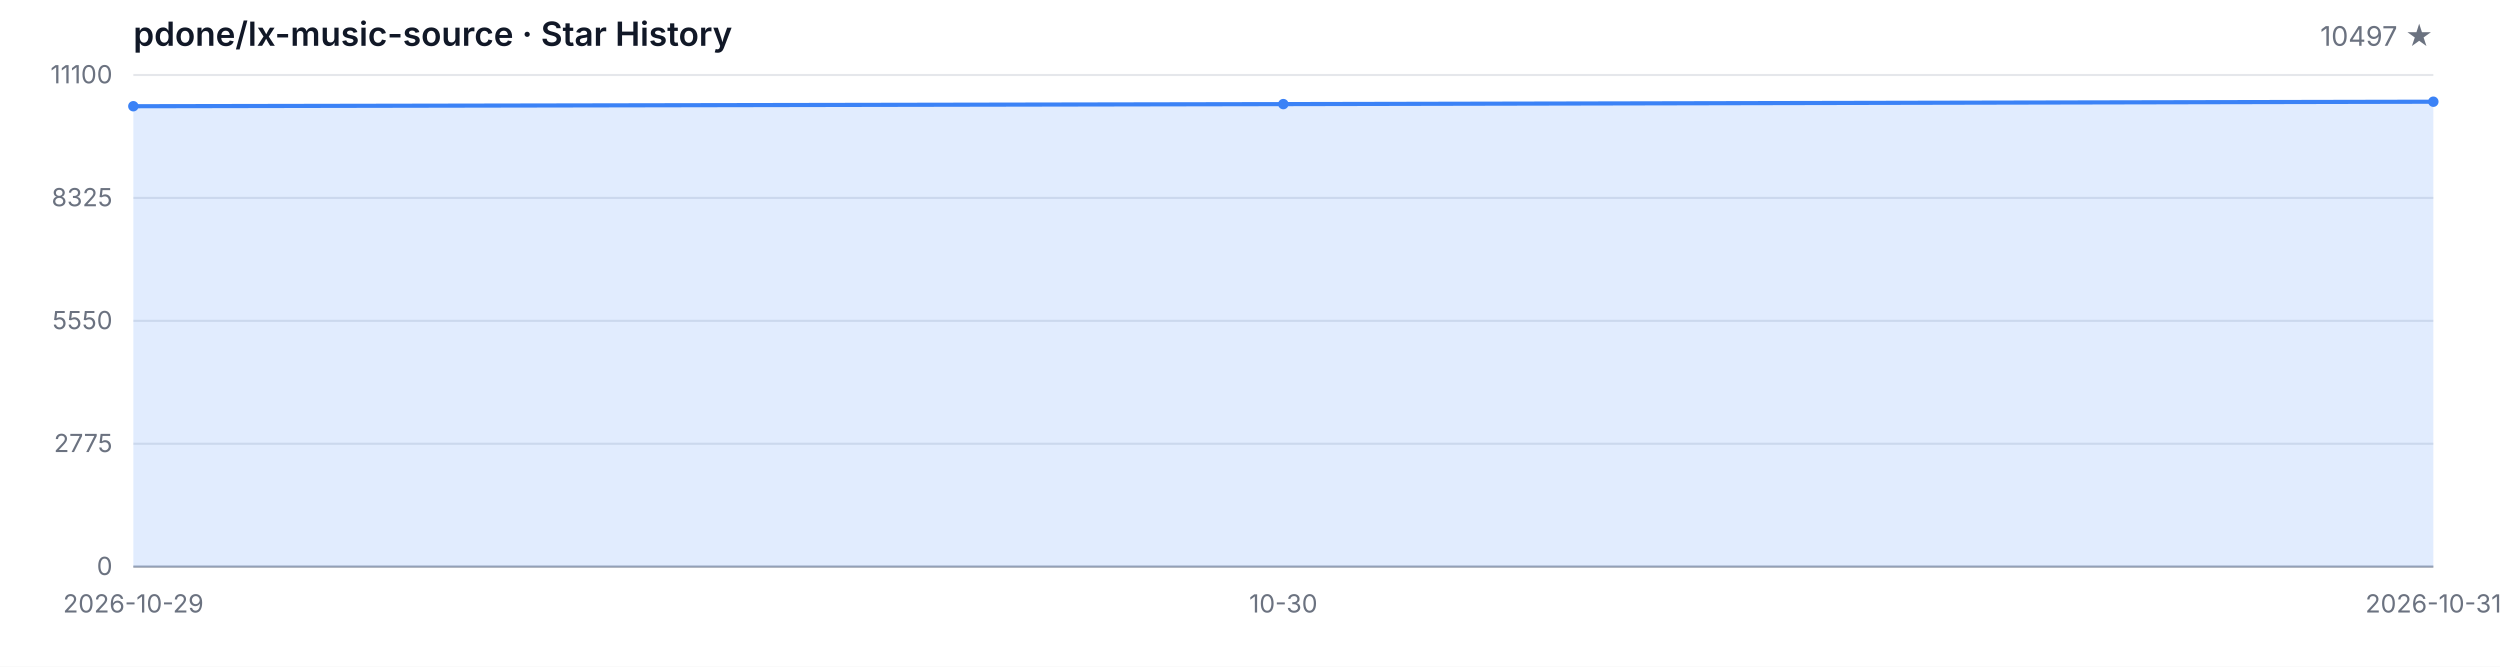
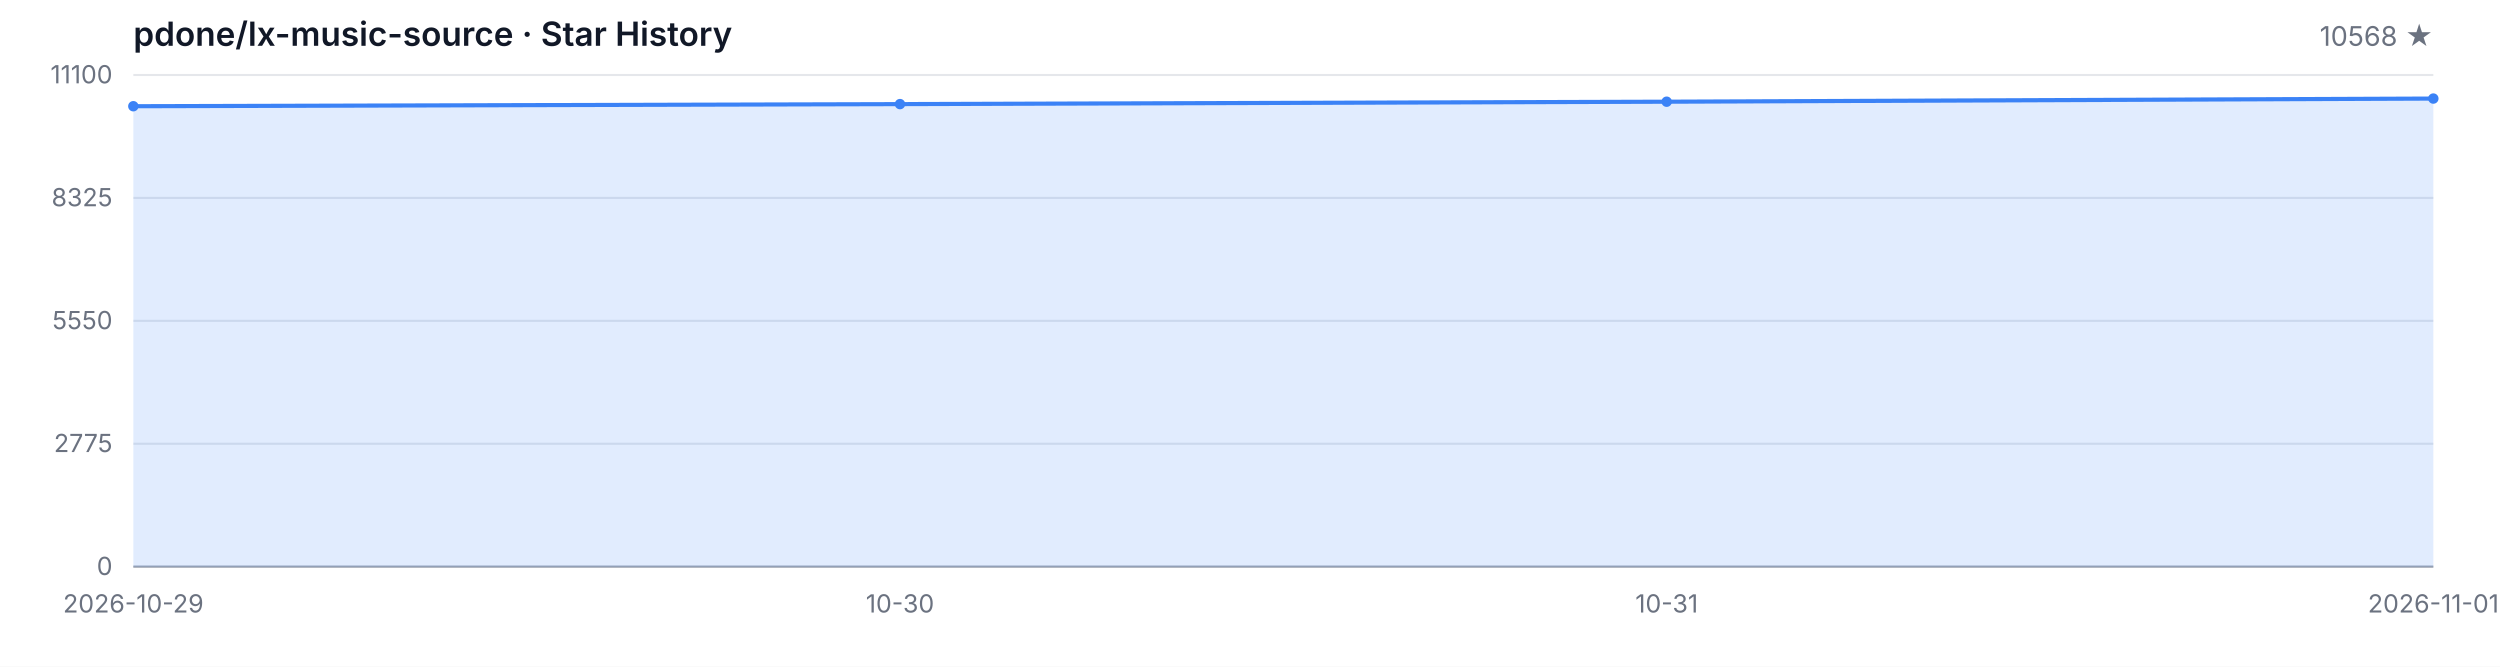
<svg xmlns="http://www.w3.org/2000/svg" width="1200" height="320" viewBox="0 0 1200 320" role="img" aria-label="Star History">
  <style>
  .bg { fill: #ffffff; }
  .grid { stroke: #e5e7eb; stroke-width: 1; }
  .axis { stroke: #9ca3af; stroke-width: 1; }
  .area { fill: rgba(59, 130, 246, 0.15); }
  .line { fill: none; stroke: #3b82f6; stroke-width: 2; stroke-linejoin: round; stroke-linecap: round; }
  .dot { fill: #3b82f6; }
  .tlabel { fill: #6b7280; font-family: -apple-system, BlinkMacSystemFont, 'Segoe UI', sans-serif; font-size: 12px; }
  .title { fill: #111827; font-family: -apple-system, BlinkMacSystemFont, 'Segoe UI', sans-serif; font-size: 16px; font-weight: 600; }
  .subtitle { fill: #6b7280; font-family: -apple-system, BlinkMacSystemFont, 'Segoe UI', sans-serif; font-size: 13px; }
  @media (prefers-color-scheme: dark) {
    .bg { fill: #0d1117; }
    .grid { stroke: #21262d; }
    .axis { stroke: #484f58; }
    .area { fill: rgba(58, 132, 255, 0.18); }
    .line { stroke: #58a6ff; }
    .dot { fill: #58a6ff; }
    .tlabel { fill: #8b949e; }
    .title { fill: #c9d1d9; }
    .subtitle { fill: #8b949e; }
  }
</style>
  <rect class="bg" width="1200" height="320" />
  <text class="title" x="64" y="22">pdone/lx-music-source · Star History</text>
-   <text class="subtitle" x="1168" y="22" text-anchor="end">10497 ★</text>
+   <text class="subtitle" x="1168" y="22" text-anchor="end">10568 ★</text>
  <line class="grid" x1="64" y1="272.00" x2="1168" y2="272.00" />
  <line class="grid" x1="64" y1="213.00" x2="1168" y2="213.00" />
  <line class="grid" x1="64" y1="154.00" x2="1168" y2="154.00" />
  <line class="grid" x1="64" y1="95.00" x2="1168" y2="95.00" />
  <line class="grid" x1="64" y1="36.00" x2="1168" y2="36.00" />
  <text class="tlabel" x="54" y="276.00" text-anchor="end">0</text>
  <text class="tlabel" x="54" y="217.00" text-anchor="end">2775</text>
  <text class="tlabel" x="54" y="158.00" text-anchor="end">5550</text>
  <text class="tlabel" x="54" y="99.00" text-anchor="end">8325</text>
  <text class="tlabel" x="54" y="40.00" text-anchor="end">11100</text>
  <line class="axis" x1="64" y1="272" x2="1168" y2="272" />
-   <path class="area" d="M 64.00 272.00 L 64.00 50.99 L 616.00 49.97 L 1168.00 48.82 L 1168.00 272.00 Z" />
-   <path class="line" d="M 64.00 50.99 L 616.00 49.97 L 1168.00 48.82" />
+   <path class="area" d="M 64.00 272.00 L 64.00 50.99 L 432.00 49.97 L 800.00 48.82 L 1168.00 47.31 L 1168.00 272.00 Z" />
+   <path class="line" d="M 64.00 50.99 L 432.00 49.97 L 800.00 48.82 L 1168.00 47.31" />
  <circle class="dot" cx="64.00" cy="50.99" r="2.5" />
-   <circle class="dot" cx="616.00" cy="49.97" r="2.5" />
-   <circle class="dot" cx="1168.00" cy="48.82" r="2.5" />
+   <circle class="dot" cx="432.00" cy="49.97" r="2.5" />
+   <circle class="dot" cx="800.00" cy="48.82" r="2.5" />
+   <circle class="dot" cx="1168.00" cy="47.31" r="2.5" />
  <text class="tlabel" x="64.00" y="294" text-anchor="middle">2026-10-29</text>
-   <text class="tlabel" x="616.00" y="294" text-anchor="middle">10-30</text>
-   <text class="tlabel" x="1168.00" y="294" text-anchor="middle">2026-10-31</text>
+   <text class="tlabel" x="432.00" y="294" text-anchor="middle">10-30</text>
+   <text class="tlabel" x="800.00" y="294" text-anchor="middle">10-31</text>
+   <text class="tlabel" x="1168.00" y="294" text-anchor="middle">2026-11-01</text>
</svg>
